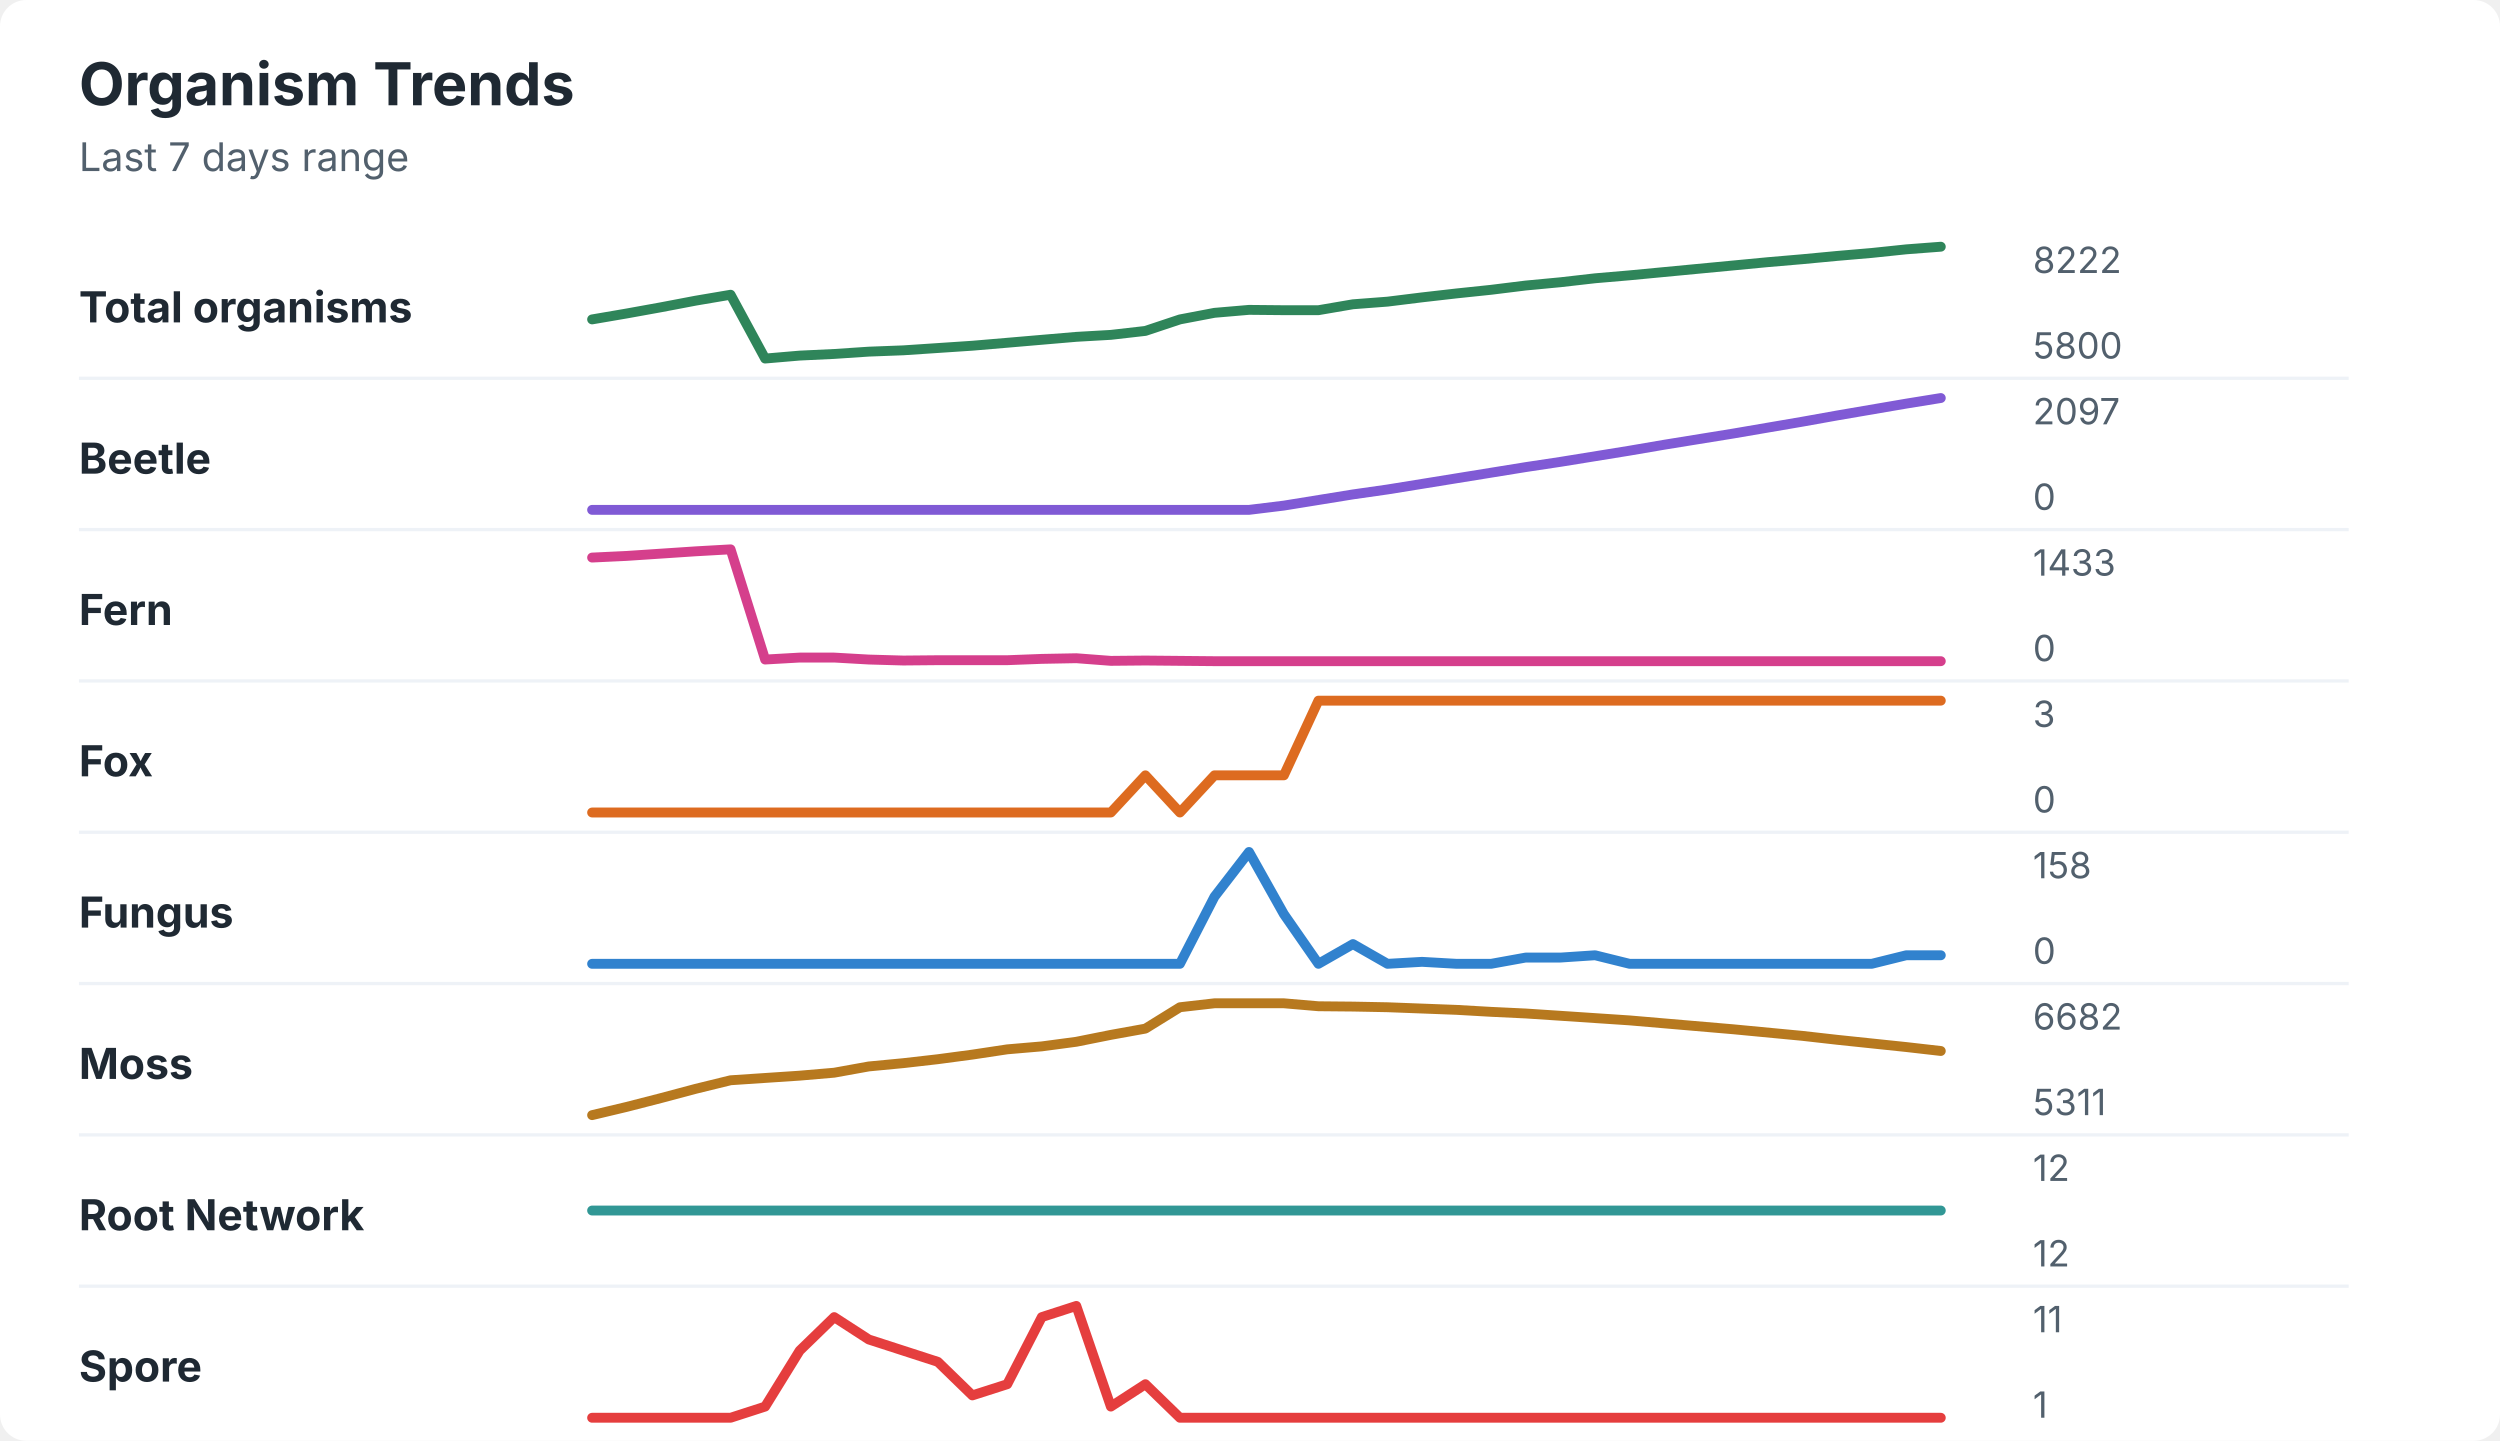
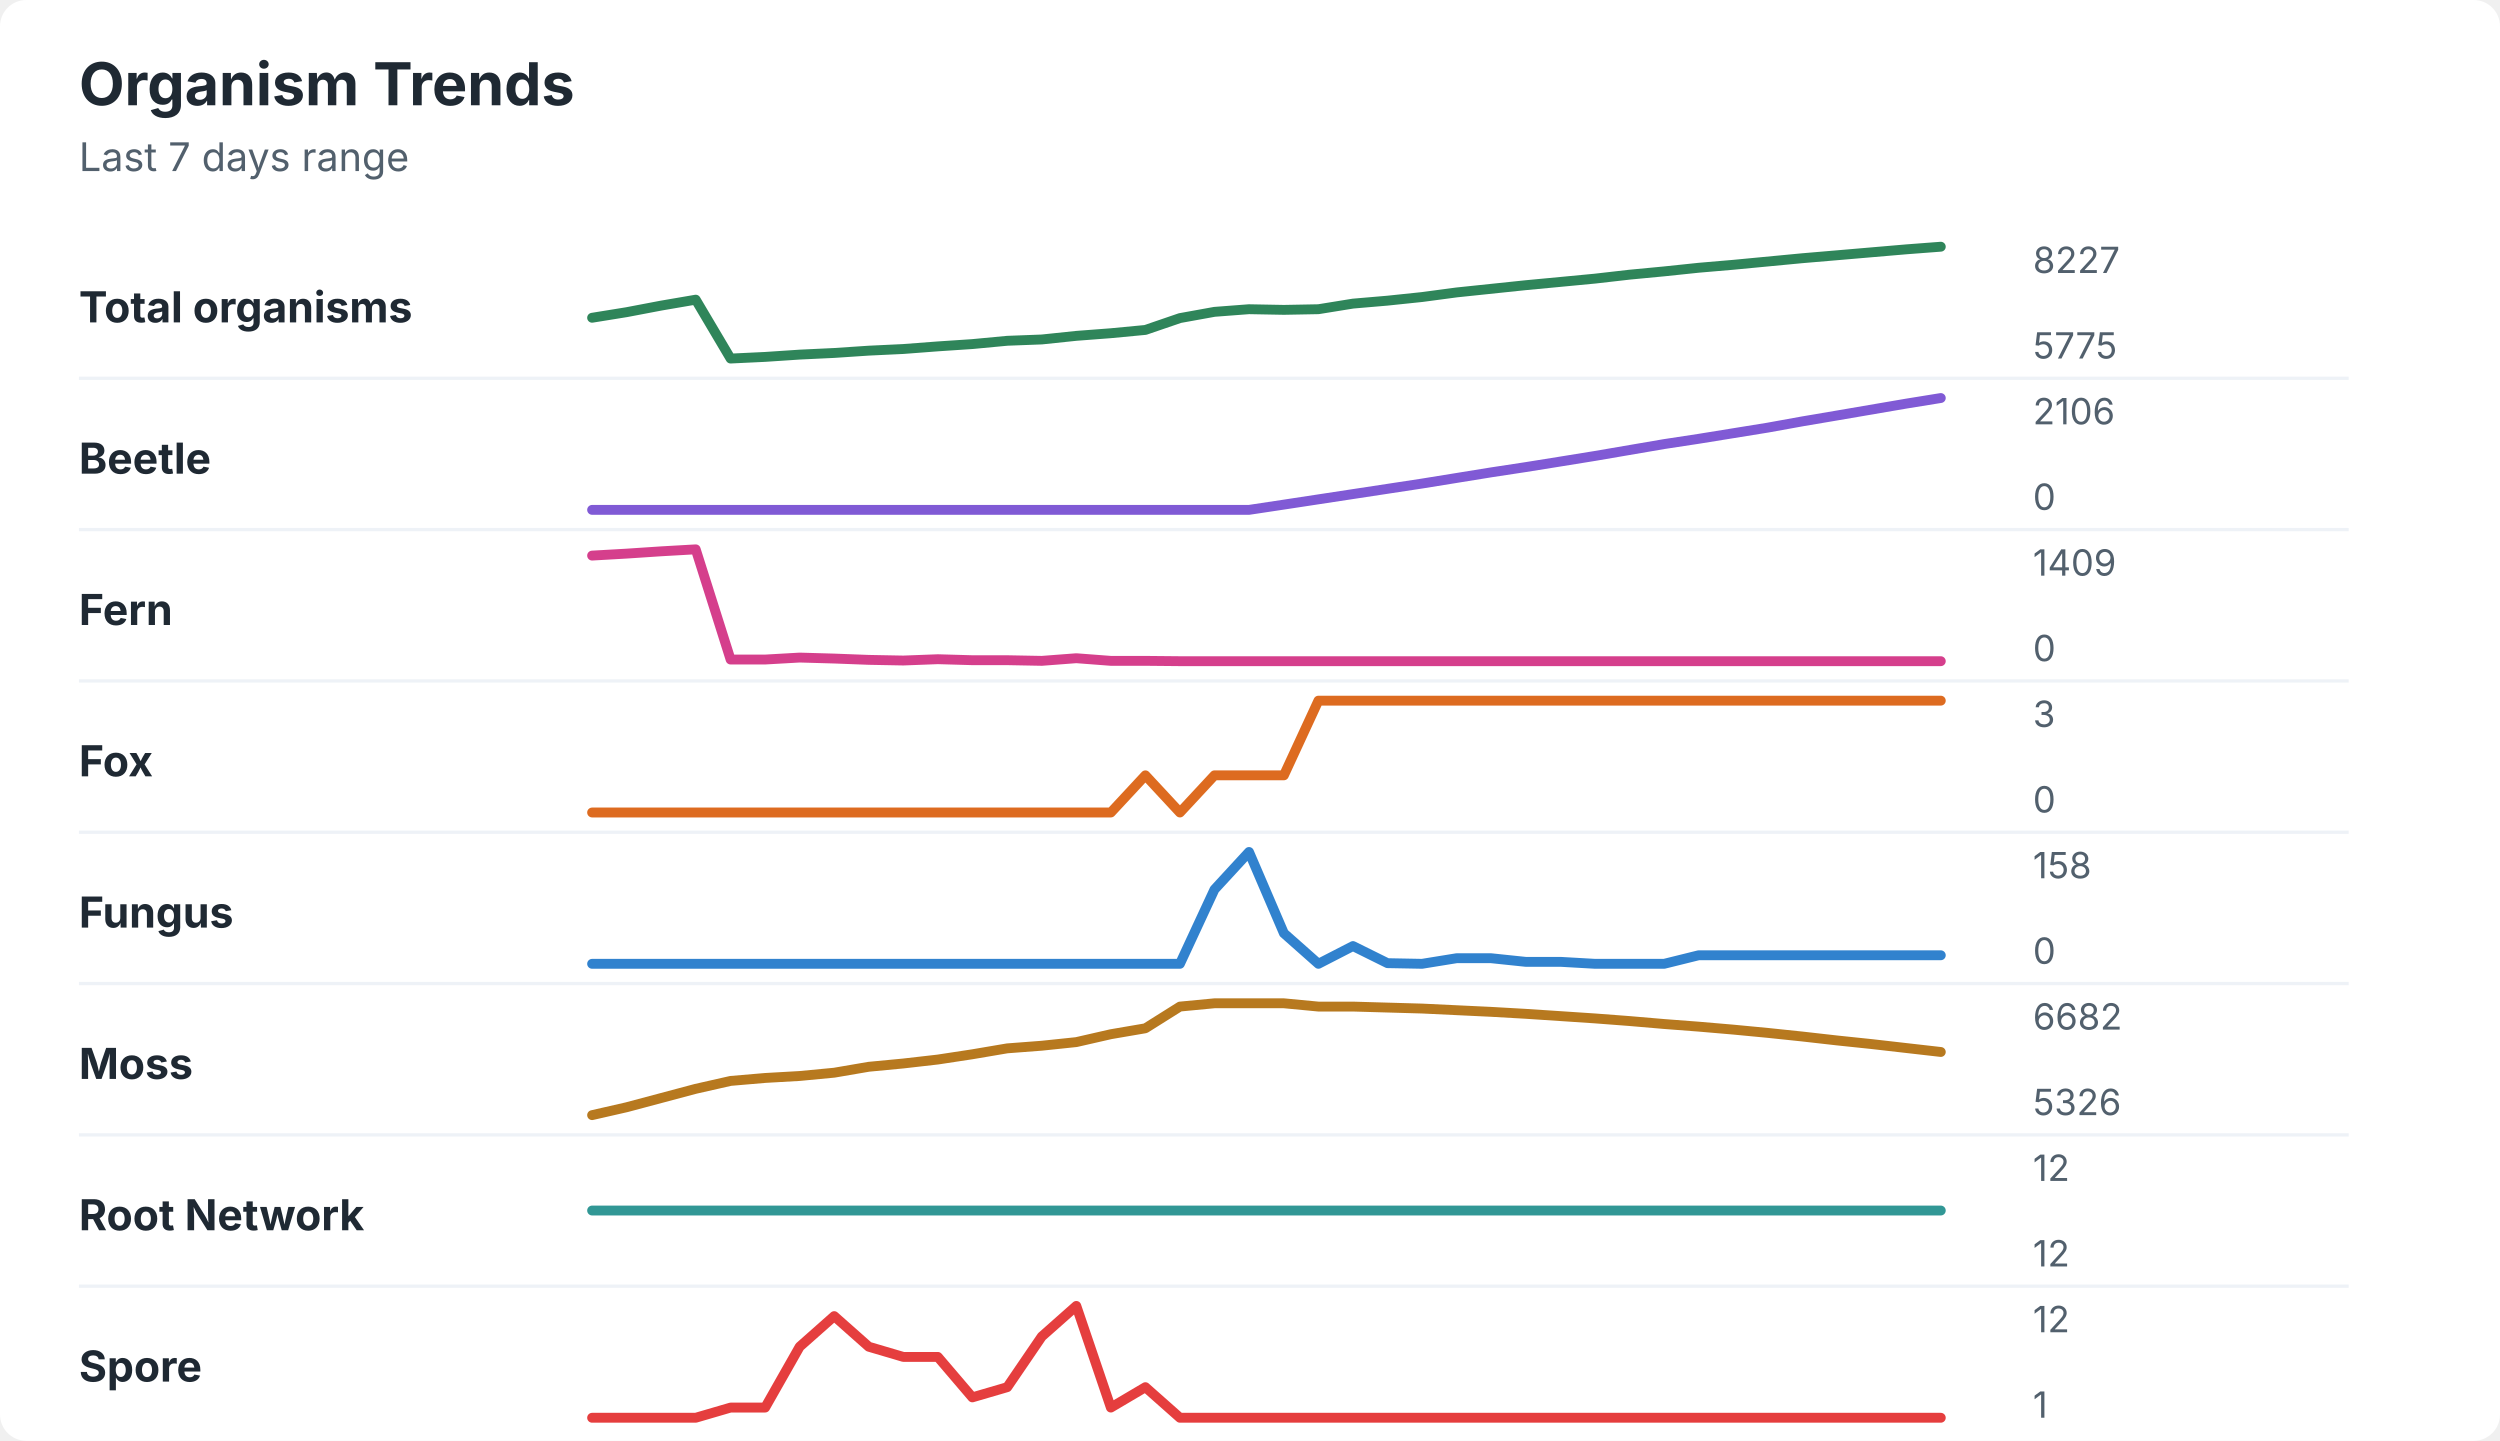
<svg xmlns="http://www.w3.org/2000/svg" width="760" height="438" viewBox="0 0 760 438" role="img" aria-labelledby="title desc">
  <rect width="760" height="438" rx="8" fill="#ffffff" />
  <style>
    text { font-family: -apple-system, BlinkMacSystemFont, "Segoe UI", sans-serif; }
    .title { font-size: 18px; font-weight: 700; fill: #1f2933; }
    .subtitle { font-size: 12px; fill: #52606d; }
    .label { font-size: 13px; font-weight: 650; fill: #1f2933; }
    .axis-value { font-size: 11px; fill: #52606d; }
    .separator { stroke: #eef2f7; stroke-width: 1; }
  </style>
  <text x="24" y="32" class="title">Organism Trends</text>
  <text x="24" y="52" class="subtitle">Last 7 days range</text>
  <text x="24" y="98" class="label">Total organisms</text>
-   <polyline points="180.0,97.1 190.5,95.3 201.0,93.4 211.5,91.4 222.1,89.6 232.6,109.0 243.1,108.1 253.6,107.6 264.1,106.9 274.6,106.5 285.1,105.8 295.6,105.1 306.2,104.2 316.7,103.3 327.2,102.4 337.7,101.8 348.2,100.6 358.7,97.1 369.2,95.1 379.7,94.2 390.3,94.3 400.8,94.3 411.3,92.5 421.8,91.7 432.3,90.4 442.8,89.2 453.3,88.1 463.8,86.8 474.4,85.8 484.9,84.6 495.4,83.7 505.9,82.7 516.4,81.7 526.9,80.7 537.4,79.7 547.9,78.8 558.5,77.8 569.0,76.9 579.5,75.8 590.0,75.0 " fill="none" stroke="#2f855a" stroke-width="3" stroke-linecap="round" stroke-linejoin="round" />
-   <text x="618" y="83" class="axis-value">8222</text>
-   <text x="618" y="109" class="axis-value">5800</text>
+   <polyline points="180.0,96.6 190.5,94.9 201.0,92.9 211.5,91.1 222.1,109.0 232.6,108.5 243.1,107.8 253.6,107.3 264.1,106.6 274.6,106.1 285.1,105.3 295.6,104.6 306.2,103.6 316.7,103.2 327.2,102.1 337.7,101.3 348.2,100.3 358.7,96.7 369.2,94.8 379.7,94.0 390.3,94.2 400.8,94.0 411.3,92.3 421.8,91.4 432.3,90.3 442.8,88.9 453.3,87.8 463.8,86.7 474.4,85.7 484.9,84.7 495.4,83.5 505.9,82.5 516.4,81.4 526.9,80.5 537.4,79.5 547.9,78.5 558.5,77.6 569.0,76.7 579.5,75.8 590.0,75.0 " fill="none" stroke="#2f855a" stroke-width="3" stroke-linecap="round" stroke-linejoin="round" />
+   <text x="618" y="83" class="axis-value">8227</text>
+   <text x="618" y="109" class="axis-value">5775</text>
  <line x1="24" y1="115.0" x2="714" y2="115.0" class="separator" />
  <text x="24" y="144" class="label">Beetle</text>
-   <polyline points="180.0,155.0 190.5,155.0 201.0,155.0 211.5,155.0 222.1,155.0 232.6,155.0 243.1,155.0 253.6,155.0 264.1,155.0 274.6,155.0 285.1,155.0 295.6,155.0 306.2,155.0 316.7,155.0 327.2,155.0 337.7,155.0 348.2,155.0 358.7,155.0 369.2,155.0 379.7,155.0 390.3,153.7 400.8,152.0 411.3,150.3 421.8,148.8 432.3,147.1 442.8,145.4 453.3,143.7 463.8,142.0 474.4,140.4 484.9,138.7 495.4,137.0 505.9,135.2 516.4,133.5 526.9,131.8 537.4,130.0 547.9,128.2 558.5,126.3 569.0,124.5 579.5,122.7 590.0,121.0 " fill="none" stroke="#805ad5" stroke-width="3" stroke-linecap="round" stroke-linejoin="round" />
-   <text x="618" y="129" class="axis-value">2097</text>
+   <polyline points="180.0,155.0 190.5,155.0 201.0,155.0 211.5,155.0 222.1,155.0 232.6,155.0 243.1,155.0 253.6,155.0 264.1,155.0 274.6,155.0 285.1,155.0 295.6,155.0 306.2,155.0 316.7,155.0 327.2,155.0 337.7,155.0 348.2,155.0 358.7,155.0 369.2,155.0 379.7,155.0 390.3,153.4 400.8,151.8 411.3,150.2 421.8,148.6 432.3,147.0 442.8,145.3 453.3,143.6 463.8,142.0 474.4,140.3 484.9,138.6 495.4,136.8 505.9,135.0 516.4,133.4 526.9,131.7 537.4,130.0 547.9,128.1 558.5,126.3 569.0,124.5 579.5,122.7 590.0,121.0 " fill="none" stroke="#805ad5" stroke-width="3" stroke-linecap="round" stroke-linejoin="round" />
+   <text x="618" y="129" class="axis-value">2106</text>
  <text x="618" y="155" class="axis-value">0</text>
  <line x1="24" y1="161.0" x2="714" y2="161.0" class="separator" />
  <text x="24" y="190" class="label">Fern</text>
-   <polyline points="180.0,169.5 190.5,169.0 201.0,168.3 211.5,167.6 222.1,167.0 232.6,200.5 243.1,199.9 253.6,199.9 264.1,200.5 274.6,200.8 285.1,200.7 295.6,200.7 306.2,200.7 316.7,200.3 327.2,200.1 337.7,200.9 348.2,200.8 358.7,200.9 369.2,201.0 379.7,201.0 390.3,201.0 400.8,201.0 411.3,201.0 421.8,201.0 432.3,201.0 442.8,201.0 453.3,201.0 463.8,201.0 474.4,201.0 484.9,201.0 495.4,201.0 505.9,201.0 516.4,201.0 526.9,201.0 537.4,201.0 547.9,201.0 558.5,201.0 569.0,201.0 579.5,201.0 590.0,201.0 " fill="none" stroke="#d53f8c" stroke-width="3" stroke-linecap="round" stroke-linejoin="round" />
-   <text x="618" y="175" class="axis-value">1433</text>
+   <polyline points="180.0,168.9 190.5,168.3 201.0,167.6 211.5,167.0 222.1,200.5 232.6,200.5 243.1,199.9 253.6,200.2 264.1,200.6 274.6,200.8 285.1,200.4 295.6,200.7 306.2,200.7 316.7,200.9 327.2,200.1 337.7,200.9 348.2,200.9 358.7,201.0 369.2,201.0 379.7,201.0 390.3,201.0 400.8,201.0 411.3,201.0 421.8,201.0 432.3,201.0 442.8,201.0 453.3,201.0 463.8,201.0 474.4,201.0 484.9,201.0 495.4,201.0 505.9,201.0 516.4,201.0 526.9,201.0 537.4,201.0 547.9,201.0 558.5,201.0 569.0,201.0 579.5,201.0 590.0,201.0 " fill="none" stroke="#d53f8c" stroke-width="3" stroke-linecap="round" stroke-linejoin="round" />
+   <text x="618" y="175" class="axis-value">1409</text>
  <text x="618" y="201" class="axis-value">0</text>
  <line x1="24" y1="207.0" x2="714" y2="207.0" class="separator" />
  <text x="24" y="236" class="label">Fox</text>
  <polyline points="180.0,247.0 190.5,247.0 201.0,247.0 211.5,247.0 222.1,247.0 232.6,247.0 243.1,247.0 253.6,247.0 264.1,247.0 274.6,247.0 285.1,247.0 295.6,247.0 306.2,247.0 316.7,247.0 327.2,247.0 337.7,247.0 348.2,235.7 358.7,247.0 369.2,235.7 379.7,235.7 390.3,235.7 400.8,213.0 411.3,213.0 421.8,213.0 432.3,213.0 442.8,213.0 453.3,213.0 463.8,213.0 474.4,213.0 484.9,213.0 495.4,213.0 505.9,213.0 516.4,213.0 526.9,213.0 537.4,213.0 547.9,213.0 558.5,213.0 569.0,213.0 579.5,213.0 590.0,213.0 " fill="none" stroke="#dd6b20" stroke-width="3" stroke-linecap="round" stroke-linejoin="round" />
  <text x="618" y="221" class="axis-value">3</text>
  <text x="618" y="247" class="axis-value">0</text>
  <line x1="24" y1="253.0" x2="714" y2="253.0" class="separator" />
  <text x="24" y="282" class="label">Fungus</text>
-   <polyline points="180.0,293.0 190.5,293.0 201.0,293.0 211.5,293.0 222.1,293.0 232.6,293.0 243.1,293.0 253.6,293.0 264.1,293.0 274.6,293.0 285.1,293.0 295.6,293.0 306.2,293.0 316.7,293.0 327.2,293.0 337.7,293.0 348.2,293.0 358.7,293.0 369.2,272.6 379.7,259.0 390.3,277.9 400.8,293.0 411.3,287.0 421.8,293.0 432.3,292.4 442.8,293.0 453.3,293.0 463.8,291.1 474.4,291.1 484.9,290.4 495.4,293.0 505.9,293.0 516.4,293.0 526.9,293.0 537.4,293.0 547.9,293.0 558.5,293.0 569.0,293.0 579.5,290.4 590.0,290.4 " fill="none" stroke="#3182ce" stroke-width="3" stroke-linecap="round" stroke-linejoin="round" />
+   <polyline points="180.0,293.0 190.5,293.0 201.0,293.0 211.5,293.0 222.1,293.0 232.6,293.0 243.1,293.0 253.6,293.0 264.1,293.0 274.6,293.0 285.1,293.0 295.6,293.0 306.2,293.0 316.7,293.0 327.2,293.0 337.7,293.0 348.2,293.0 358.7,293.0 369.2,270.4 379.7,259.0 390.3,283.7 400.8,293.0 411.3,287.6 421.8,292.8 432.3,293.0 442.8,291.3 453.3,291.3 463.8,292.4 474.4,292.4 484.9,293.0 495.4,293.0 505.9,293.0 516.4,290.4 526.9,290.4 537.4,290.4 547.9,290.4 558.5,290.4 569.0,290.4 579.5,290.4 590.0,290.4 " fill="none" stroke="#3182ce" stroke-width="3" stroke-linecap="round" stroke-linejoin="round" />
  <text x="618" y="267" class="axis-value">158</text>
  <text x="618" y="293" class="axis-value">0</text>
  <line x1="24" y1="299.0" x2="714" y2="299.0" class="separator" />
  <text x="24" y="328" class="label">Moss</text>
-   <polyline points="180.0,339.0 190.5,336.5 201.0,333.8 211.5,331.0 222.1,328.4 232.6,327.7 243.1,327.0 253.6,326.1 264.1,324.2 274.6,323.2 285.1,322.0 295.6,320.6 306.2,319.0 316.7,318.1 327.2,316.7 337.7,314.6 348.2,312.7 358.7,306.2 369.2,305.0 379.7,305.0 390.3,305.0 400.8,305.9 411.3,306.0 421.8,306.2 432.3,306.6 442.8,307.0 453.3,307.6 463.8,308.1 474.4,308.8 484.9,309.5 495.4,310.2 505.9,311.1 516.4,312.0 526.9,312.9 537.4,313.9 547.9,314.9 558.5,316.1 569.0,317.2 579.5,318.3 590.0,319.5 " fill="none" stroke="#b7791f" stroke-width="3" stroke-linecap="round" stroke-linejoin="round" />
+   <polyline points="180.0,339.0 190.5,336.6 201.0,333.8 211.5,331.0 222.1,328.6 232.6,327.7 243.1,327.1 253.6,326.1 264.1,324.3 274.6,323.3 285.1,322.1 295.6,320.5 306.2,318.7 316.7,317.9 327.2,316.8 337.7,314.4 348.2,312.6 358.7,306.0 369.2,305.0 379.7,305.0 390.3,305.0 400.8,306.0 411.3,306.0 421.8,306.3 432.3,306.6 442.8,307.1 453.3,307.6 463.8,308.2 474.4,308.9 484.9,309.6 495.4,310.4 505.9,311.3 516.4,312.1 526.9,313.0 537.4,314.0 547.9,315.1 558.5,316.3 569.0,317.4 579.5,318.6 590.0,319.8 " fill="none" stroke="#b7791f" stroke-width="3" stroke-linecap="round" stroke-linejoin="round" />
  <text x="618" y="313" class="axis-value">6682</text>
-   <text x="618" y="339" class="axis-value">5311</text>
+   <text x="618" y="339" class="axis-value">5326</text>
  <line x1="24" y1="345.0" x2="714" y2="345.0" class="separator" />
  <text x="24" y="374" class="label">Root Network</text>
  <polyline points="180.0,368.0 190.5,368.0 201.0,368.0 211.5,368.0 222.1,368.0 232.6,368.0 243.1,368.0 253.6,368.0 264.1,368.0 274.6,368.0 285.1,368.0 295.6,368.0 306.2,368.0 316.7,368.0 327.2,368.0 337.7,368.0 348.2,368.0 358.7,368.0 369.2,368.0 379.7,368.0 390.3,368.0 400.8,368.0 411.3,368.0 421.8,368.0 432.3,368.0 442.8,368.0 453.3,368.0 463.8,368.0 474.4,368.0 484.9,368.0 495.4,368.0 505.9,368.0 516.4,368.0 526.9,368.0 537.4,368.0 547.9,368.0 558.5,368.0 569.0,368.0 579.5,368.0 590.0,368.0 " fill="none" stroke="#319795" stroke-width="3" stroke-linecap="round" stroke-linejoin="round" />
  <text x="618" y="359" class="axis-value">12</text>
  <text x="618" y="385" class="axis-value">12</text>
  <line x1="24" y1="391.0" x2="714" y2="391.0" class="separator" />
  <text x="24" y="420" class="label">Spore</text>
-   <polyline points="180.0,431.0 190.5,431.0 201.0,431.0 211.5,431.0 222.1,431.0 232.6,427.6 243.1,410.6 253.6,400.4 264.1,407.2 274.6,410.6 285.1,414.0 295.6,424.2 306.2,420.8 316.7,400.4 327.2,397.0 337.7,427.6 348.2,420.8 358.7,431.0 369.2,431.0 379.7,431.0 390.3,431.0 400.8,431.0 411.3,431.0 421.8,431.0 432.3,431.0 442.8,431.0 453.3,431.0 463.8,431.0 474.4,431.0 484.9,431.0 495.4,431.0 505.9,431.0 516.4,431.0 526.9,431.0 537.4,431.0 547.9,431.0 558.5,431.0 569.0,431.0 579.5,431.0 590.0,431.0 " fill="none" stroke="#e53e3e" stroke-width="3" stroke-linecap="round" stroke-linejoin="round" />
-   <text x="618" y="405" class="axis-value">11</text>
+   <polyline points="180.0,431.0 190.5,431.0 201.0,431.0 211.5,431.0 222.1,427.9 232.6,427.9 243.1,409.4 253.6,400.1 264.1,409.4 274.6,412.5 285.1,412.5 295.6,424.8 306.2,421.7 316.7,406.3 327.2,397.0 337.7,427.9 348.2,421.7 358.7,431.0 369.2,431.0 379.7,431.0 390.3,431.0 400.8,431.0 411.3,431.0 421.8,431.0 432.3,431.0 442.8,431.0 453.3,431.0 463.8,431.0 474.4,431.0 484.9,431.0 495.4,431.0 505.9,431.0 516.4,431.0 526.9,431.0 537.4,431.0 547.9,431.0 558.5,431.0 569.0,431.0 579.5,431.0 590.0,431.0 " fill="none" stroke="#e53e3e" stroke-width="3" stroke-linecap="round" stroke-linejoin="round" />
+   <text x="618" y="405" class="axis-value">12</text>
  <text x="618" y="431" class="axis-value">1</text>
</svg>
